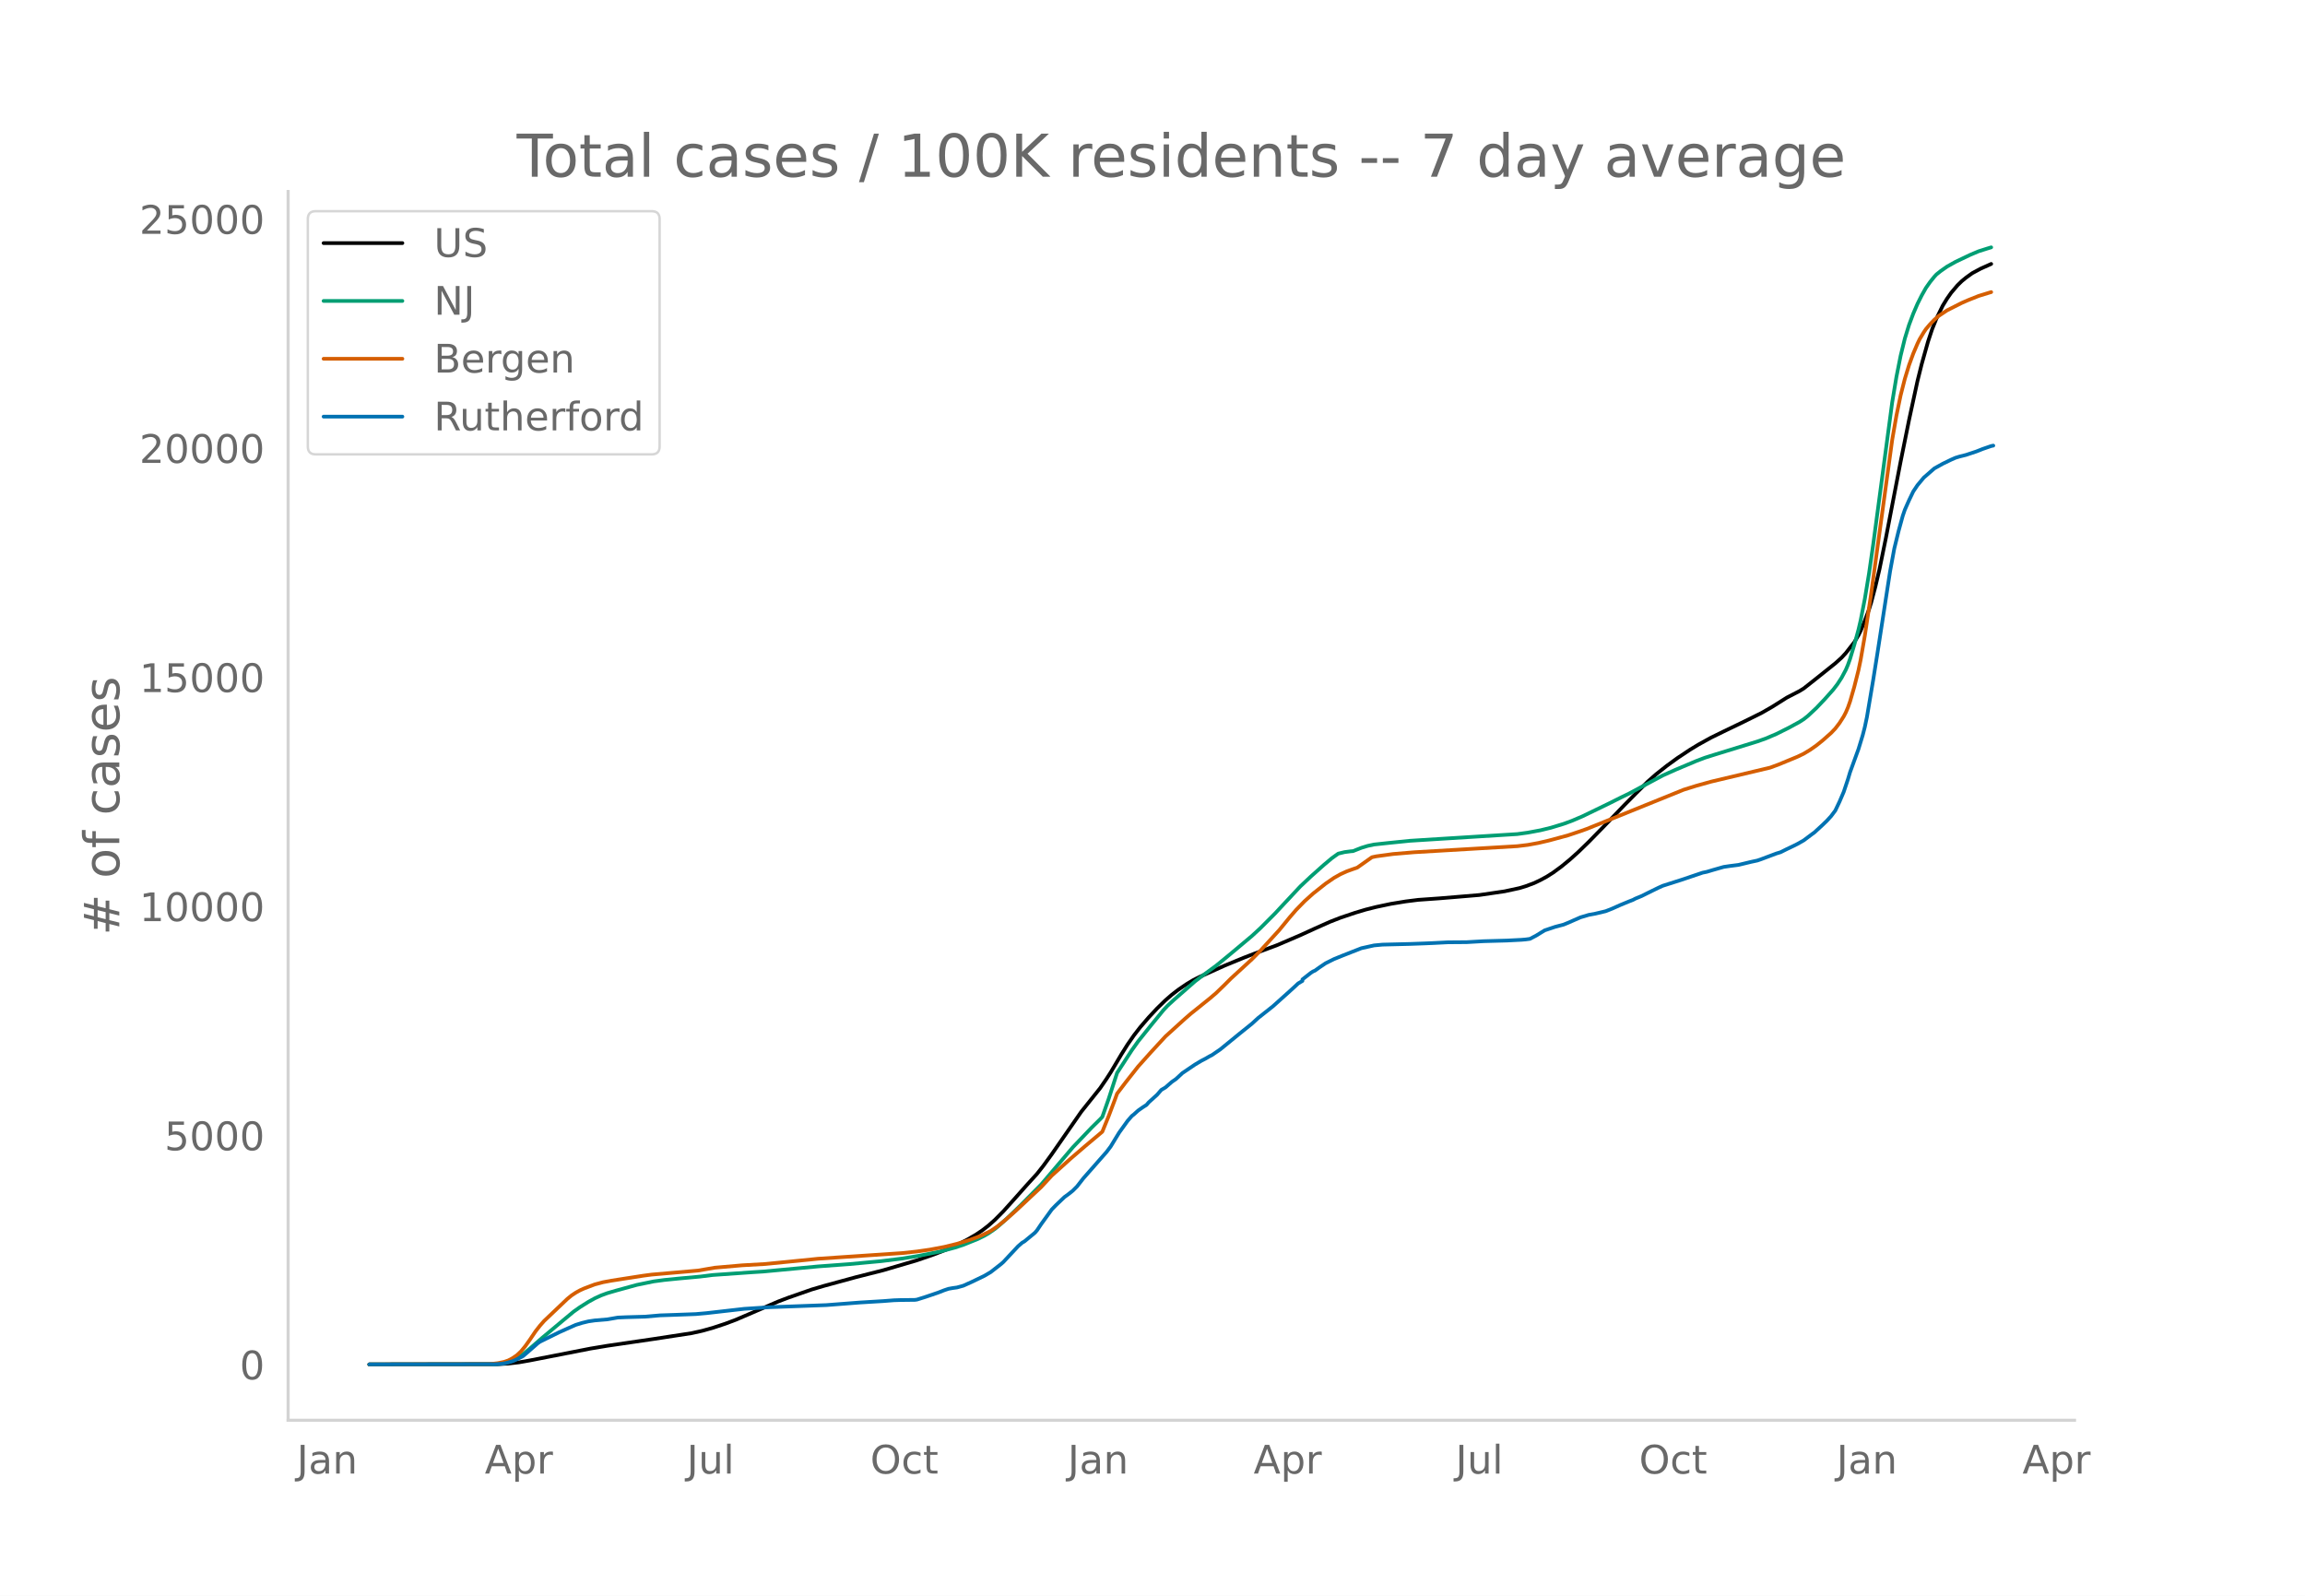
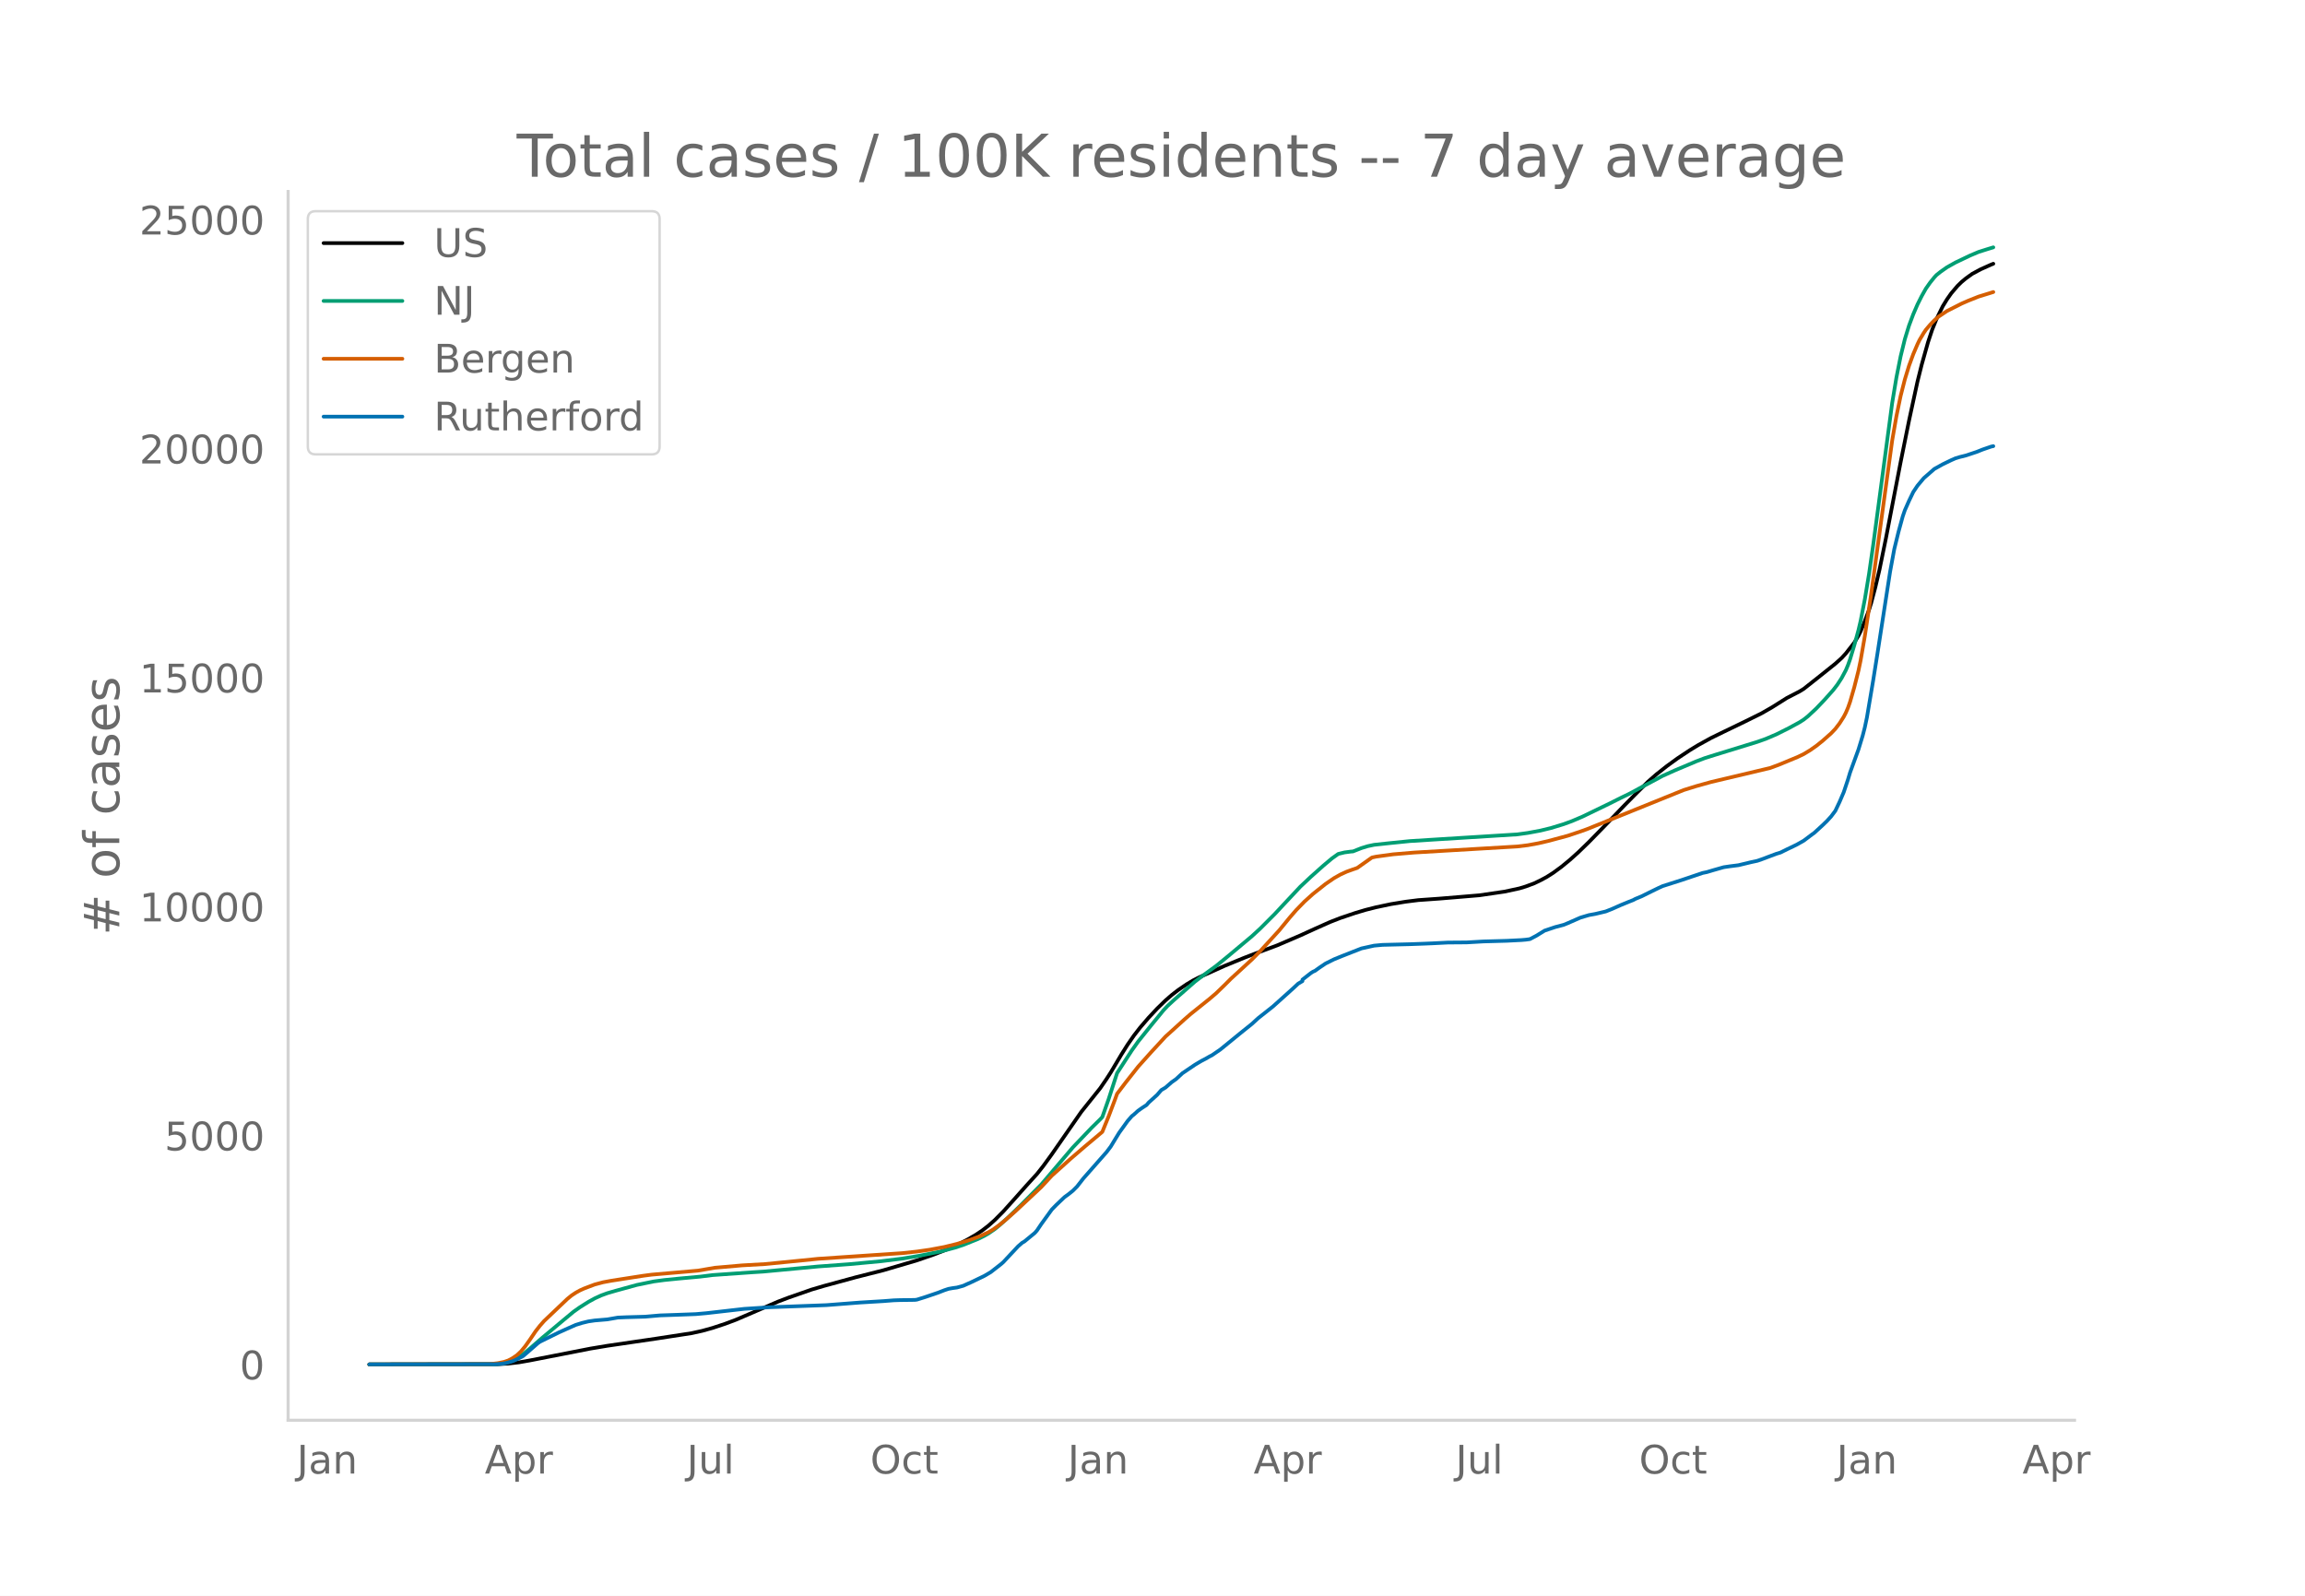
<svg xmlns="http://www.w3.org/2000/svg" xmlns:xlink="http://www.w3.org/1999/xlink" height="864" viewBox="0 0 936 648" width="1248">
  <defs>
    <style>*{stroke-linecap:butt;stroke-linejoin:round}</style>
  </defs>
  <g id="figure_1">
    <path d="M0 648h936V0H0z" style="fill:#fff" id="patch_1" />
    <g id="axes_1">
      <path d="M117 576.72h725.4V77.76H117z" style="fill:none" id="patch_2" />
-       <path clip-path="url(#pa2b2e07fad)" d="m149.973 554.04 52.174-.086 4.277-.248 4.277-.494 4.276-.748 24.805-4.85 6.842-1.137 18.817-2.757 15.396-2.36 4.277-.946 4.276-1.192 5.132-1.699 4.277-1.604 5.132-2.205 11.975-5.175 4.276-1.625 9.409-3.285 5.132-1.51 12.83-3.497 11.119-2.819 13.685-4.033 6.842-2.363 5.988-2.34 3.421-1.552 4.277-2.197 3.42-1.976 2.567-1.725 2.566-1.988 2.566-2.286 3.421-3.46 4.277-4.76 5.132-5.775 4.276-4.697 2.566-3.25 3.422-4.713 11.974-17.239 7.698-9.628 2.566-3.751 1.71-2.655 4.277-7.201 2.566-4.08 2.566-3.698 2.566-3.313 3.421-3.971 3.422-3.665 3.421-3.334 2.566-2.228 2.566-1.985 3.421-2.334 2.566-1.54 2.566-1.313 10.264-4.625 7.698-3.172 4.277-1.66 9.408-3.51 9.409-4.037 5.987-2.735 5.987-2.673 4.277-1.67 5.987-2.022 4.277-1.278 4.276-1.079 5.988-1.267 5.987-.982 5.132-.645 2.566-.18 5.987-.425 7.698-.639 8.553-.717 10.264-1.5 5.987-1.297 2.566-.779 3.422-1.27 2.566-1.224 2.566-1.385 2.566-1.634 3.42-2.505 3.422-2.818 3.422-3.078 4.276-4.145 5.987-6.124 8.554-8.896 4.276-4.321 5.132-5.12 3.421-3 4.277-3.386 4.277-3.11 5.132-3.41 3.421-2.076 5.132-2.838 5.132-2.507 8.553-4.131 6.843-3.394 4.276-2.456 5.988-3.773 2.566-1.32 2.565-1.328 1.711-1.053 5.132-4.054 7.698-6.16 2.566-2.31 1.71-1.866 3.422-4.374 1.71-2.867.856-1.709 1.71-4.15 1.711-4.606.856-2.728 1.71-6.448 1.71-7.272 2.567-12.534 2.566-13.322 3.421-17.695 3.421-16.93 3.422-15.811 1.71-6.853 2.566-9.126 1.71-5.156 1.712-4.222 2.566-5.247 1.71-2.795 1.71-2.44 2.567-3.028 1.71-1.668 1.711-1.409 2.566-1.847 3.421-1.84 4.277-1.914h0" style="fill:none;stroke:#000;stroke-linecap:round;stroke-width:1.5" id="line2d_1" />
-       <path clip-path="url(#pa2b2e07fad)" d="m149.973 554.04 50.464-.08 2.566-.172 2.566-.405 1.71-.53 1.711-.756 1.71-.984 1.711-1.19 2.566-2.142 5.132-4.472 8.554-7.152 4.276-3.55 2.566-1.812 3.421-2.154 2.566-1.417 2.566-1.18 2.566-.942 3.422-.997 8.553-2.354 6.842-1.408 4.277-.578 5.987-.6 8.554-.783 5.131-.639 16.252-1.14 4.276-.267 22.239-2.08 12.83-.949 12.83-1.194 8.553-1.064 6.842-1.12 8.553-1.715 5.988-1.601 3.421-1.124 5.987-2.412 2.566-1.273 1.71-.996 2.567-1.766 1.71-1.401 3.422-3.076 5.132-4.964 8.553-8.643 12.83-15.076 7.698-8.063 3.421-3.364.855-.924 2.566-7.305 3.422-10.529 5.987-9.226 2.566-3.602 5.132-6.396 5.132-6.278 1.71-1.827 2.566-2.369 8.554-7.5 3.42-2.593 5.133-3.75 5.132-4.198 9.408-7.881 3.422-3.148 5.987-6.003 3.421-3.675 6.843-7.309 4.276-4.021 5.132-4.58 3.422-2.875 2.566-1.83 2.566-.621 2.566-.336.855-.063 3.421-1.349 2.566-.787 2.566-.546 5.987-.647 8.554-.87 12.83-.81 30.791-1.914 4.277-.588 5.132-.954 4.276-1.045 5.132-1.564 3.422-1.256 4.276-1.827 11.12-5.384 4.276-2.15 3.421-1.653 6.843-3.678 6.842-3.67 5.132-2.306 8.554-3.607 3.42-1.302 4.278-1.35 17.106-5.275 3.421-1.213 4.277-1.825 5.132-2.567 4.276-2.332 1.711-1.097 1.71-1.358 3.422-3.195 3.421-3.605 3.422-3.843 1.71-2.23 1.711-2.644 1.71-3.211.856-2.035.855-2.38 1.71-5.675 1.712-6.237.855-3.655 1.71-8.774 1.711-10.357 1.71-11.874 7.699-57.624 1.71-10.284 1.711-8.61 1.71-6.965 1.711-5.566 1.711-4.568 1.71-3.965 1.711-3.418 1.71-3.045 1.712-2.436 1.71-2.124.856-.93 1.71-1.365 2.566-1.804 3.421-1.923 5.988-2.858 3.421-1.449 3.421-1.085 1.71-.518h0" style="fill:none;stroke:#009e73;stroke-linecap:round;stroke-width:1.5" id="line2d_2" />
-       <path clip-path="url(#pa2b2e07fad)" d="m149.973 554.04 48.753-.106 3.421-.389 2.566-.528 1.711-.59 1.71-.91 1.711-1.163 1.711-1.588 1.71-2.077 1.711-2.394 2.566-3.778 1.71-2.185 1.712-1.947 9.408-8.94 1.71-1.397 1.711-1.137 1.711-.947 1.71-.77 4.277-1.62 3.422-.913 3.42-.632 12.83-1.998 3.422-.454 18.817-1.634 6.843-1.172 11.119-.97 9.409-.534 18.817-1.864 2.566-.268 34.213-2.297 5.987-.65 5.132-.736 5.987-1.121 5.132-1.257 5.132-1.558 3.421-1.257 1.71-.713 3.422-1.684 2.566-1.734 3.421-2.748 4.277-3.775 10.264-9.615 4.277-4.614 7.698-6.93 5.987-5.148 6.842-5.744 2.566-6.303 2.566-6.778.856-2.374 3.42-4.5 5.133-6.52 5.132-5.741 5.987-6.493 4.277-3.879 3.421-3.105 2.566-2.228 7.698-6.184 2.566-2.184 3.421-3.309 2.566-2.571 8.553-7.85 3.422-3.45 7.698-8.412 4.276-5.22 2.566-2.965 3.421-3.52 3.422-3.076 5.132-4.071 3.421-2.349 2.566-1.45 2.566-1.18 2.566-.928 1.71-.584 5.988-4.235 1.71-.364 6.843-.939 8.553-.72 41.911-2.467 4.277-.514 4.276-.782 4.277-.996 7.698-2.08 5.132-1.719 2.566-.917 39.345-15.918 5.132-1.599 5.987-1.67 23.949-5.686 3.421-1.256 7.698-3.181 2.566-1.23 2.566-1.547 2.566-1.795 2.566-2.064 3.421-3.03 1.711-1.796 1.71-2.233 1.711-2.685.856-1.649.855-1.998.855-2.419 1.71-5.939 1.712-6.777.855-4.09 1.71-9.846 2.567-17.027 8.553-62.545 1.71-9.819 1.711-8.246 1.71-6.709 1.711-5.589 1.711-4.681 1.71-4.021.856-1.772 1.71-2.866.856-1.27 1.71-2.01 1.711-1.788 1.71-1.512 3.422-2.29 5.987-3.03 2.566-1.121 4.277-1.708 4.277-1.319.855-.253h0" style="fill:none;stroke:#d55e00;stroke-linecap:round;stroke-width:1.5" id="line2d_3" />
-       <path clip-path="url(#pa2b2e07fad)" d="m149.973 554.04 51.32-.087 2.565-.174 1.71-.32 2.567-.712 1.71-.74 2.566-1.35 1.711-1.468 4.277-3.747.855-.595 7.698-3.805 4.276-1.917 2.566-1.133 2.566-.798 2.566-.625 2.566-.378 5.132-.435 4.277-.74 3.421-.146 7.698-.218 5.987-.523 5.132-.174 5.988-.218 3.42-.13 4.278-.378 15.395-1.757 7.698-.494 2.566-.16 23.094-.857 13.685-1.06 9.409-.566 4.276-.334 2.566-.088 5.988-.072.855-.116 3.421-1.075 5.132-1.743 2.566-1.002 1.71-.566 1.711-.305 1.711-.233 2.566-.711 3.421-1.54 5.132-2.469 2.566-1.51 4.277-3.34.855-.755 5.987-6.405 1.711-1.481.855-.48 4.277-3.529.855-.987 1.711-2.542 4.277-5.925 1.71-1.757 3.422-3.268 1.71-1.249 1.71-1.365 1.711-1.714 2.566-3.296 9.409-10.69 1.71-2.265 1.711-2.817 1.711-2.803 3.421-4.749 1.71-1.975.856-.668 1.71-1.554 1.712-1.206 1.71-1.103.855-1.002 3.422-3.094 1.71-1.975 1.711-1.016 2.566-2.237 1.71-1.19 2.567-2.383 5.132-3.47 2.566-1.525 1.71-.886 1.71-.988.856-.421 3.421-2.338 7.698-6.289 1.711-1.38 3.421-2.744 2.566-2.353 5.988-4.734 6.842-6.143 1.71-1.554 1.711-1.598 1.711-1.002v-.61l3.421-2.672.856-.552.855-.378 1.71-1.234 2.567-1.728 3.421-1.7 3.421-1.394 7.698-3.02 5.132-1.133 3.421-.32 11.12-.276 5.987-.217 3.421-.146 5.987-.305 7.698-.058 6.843-.392 9.409-.261 5.987-.305 1.71-.145 1.711-.233 2.566-1.35 3.421-2.106 4.277-1.438 3.421-.9 1.71-.697 5.133-2.251 3.421-1.017 2.566-.465 4.277-1.016 2.566-1.017 3.421-1.525 3.421-1.409 1.71-.668.856-.464 2.566-1.06 4.277-2.12 2.566-1.25 1.71-.784 7.698-2.454 8.554-2.89 1.71-.35 2.566-.769 4.277-1.22 2.566-.377 3.421-.436 5.132-1.234 2.566-.552 1.71-.596 5.988-2.25 1.71-.524 2.567-1.278 2.566-1.22 1.71-.856 2.566-1.453 3.421-2.57.856-.61 3.421-3.137 1.71-1.656 1.711-1.873 1.711-2.28 1.71-3.602 1.711-3.994 1.71-5.112.856-2.86 3.422-9.397 1.71-5.606.856-3.311.855-4.052 2.566-15.22 1.71-10.761 5.132-33.214 1.711-9.266 1.71-6.97 1.711-6.245.856-2.513 1.71-3.863 1.711-3.558 1.71-2.556 2.567-3.079 4.276-3.732 3.422-1.903 3.42-1.655 1.711-.755 1.711-.523 2.566-.64 4.277-1.423 2.566-1.016 3.42-1.176.856-.175h0" style="fill:none;stroke:#0072b2;stroke-linecap:round;stroke-width:1.5" id="line2d_4" />
+       <path clip-path="url(#p74679e99ed)" d="m149.973 554.04 52.174-.086 4.277-.248 4.277-.494 4.276-.747 24.805-4.847 6.842-1.137 19.673-2.882 14.54-2.232 4.277-.945 4.276-1.19 5.132-1.7 4.277-1.602 5.132-2.204 11.975-5.172 4.276-1.625 9.409-3.282 5.132-1.51 12.83-3.494 11.119-2.817 13.685-4.03 6.842-2.363 5.988-2.34 3.421-1.55 4.277-2.195 3.42-1.975 2.567-1.724 2.566-1.987 2.566-2.285 3.421-3.458 4.277-4.758 5.132-5.77 4.276-4.695 2.566-3.249 3.422-4.709 11.974-17.229 7.698-9.622 2.566-3.75 1.71-2.653 4.277-7.197 2.566-4.078 2.566-3.695 2.566-3.31 3.421-3.97 3.422-3.662 3.421-3.332 2.566-2.227 2.566-1.984 3.421-2.333 2.566-1.538 2.566-1.313 10.264-4.622 7.698-3.17 4.277-1.659 9.408-3.508 9.409-4.035 5.987-2.733 5.987-2.672 4.277-1.668 5.987-2.022 4.277-1.277 4.276-1.078 5.988-1.266 5.987-.982 5.132-.645 2.566-.18 5.987-.425 7.698-.638 8.553-.716 10.264-1.5 5.987-1.295 2.566-.78 3.422-1.268 2.566-1.224 2.566-1.384 2.566-1.634 3.42-2.503 3.422-2.816 3.422-3.076 4.276-4.142 5.987-6.121 8.554-8.89 4.276-4.32 5.132-5.117 3.421-2.998 4.277-3.384 4.277-3.108 5.132-3.408 3.421-2.075 5.132-2.836 5.132-2.505 8.553-4.13 6.843-3.39 4.276-2.456 5.988-3.77 2.566-1.32 2.565-1.327 1.711-1.052 5.132-4.052 7.698-6.157 2.566-2.309 1.71-1.864 3.422-4.372 1.71-2.864.856-1.709 1.71-4.147 1.711-4.604.856-2.726 1.71-6.445 1.71-7.267 2.567-12.527 2.566-13.314 3.421-17.685 3.421-16.92 3.422-15.802 1.71-6.848 2.566-9.121 1.71-5.153 1.712-4.22 2.566-5.244 1.71-2.793 1.71-2.438 2.567-3.027 1.71-1.666 1.711-1.409 2.566-1.846 3.421-1.839 4.277-1.917.855-.33h0" style="fill:none;stroke:#000;stroke-linecap:round;stroke-width:1.5" id="line2d_1" />
+       <path clip-path="url(#p74679e99ed)" d="m149.973 554.04 50.464-.08 2.566-.172 2.566-.404 1.71-.53 1.711-.756 1.71-.983 1.711-1.19 2.566-2.14 5.132-4.47 8.554-7.148 4.276-3.548 2.566-1.81 3.421-2.153 2.566-1.416 2.566-1.18 2.566-.941 3.422-.997 8.553-2.352 6.842-1.407 4.277-.578 5.987-.6 8.554-.782 5.131-.638 16.252-1.14 4.276-.267 22.239-2.079 12.83-.948 12.83-1.194 8.553-1.063 6.842-1.12 8.553-1.714 5.988-1.6 3.421-1.123 5.987-2.41 2.566-1.272 1.71-.995 2.567-1.765 1.71-1.401 3.422-3.074 5.132-4.962 8.553-8.637 12.83-15.068 7.698-8.058 3.421-3.361.855-.924 2.566-7.3 3.422-10.523 5.987-9.22 2.566-3.601 5.132-6.392 5.132-6.275 1.71-1.826 2.566-2.367 8.554-7.497 3.42-2.59 5.133-3.75 5.132-4.194 9.408-7.876 3.422-3.147 5.987-6 3.421-3.672 6.843-7.304 4.276-4.02 5.132-4.576 3.422-2.874 2.566-1.829 2.566-.62 2.566-.336.855-.063 3.421-1.348 2.566-.787 2.566-.546 5.987-.647 8.554-.869 12.83-.809 30.791-1.913 4.277-.588 5.132-.954 4.276-1.044 5.132-1.563 3.422-1.255 4.276-1.826 11.12-5.38 4.276-2.15 3.421-1.652 6.843-3.675 6.842-3.669 5.132-2.304 8.554-3.604 3.42-1.302 4.278-1.35 17.106-5.271 3.421-1.212 4.277-1.824 5.132-2.566 4.276-2.33 1.711-1.097 1.71-1.357 3.422-3.193 3.421-3.603 3.422-3.841 1.71-2.228 1.711-2.643 1.71-3.21.856-2.033.855-2.38 1.71-5.67 1.712-6.233.855-3.653 1.71-8.769 1.711-10.35 1.71-11.868 7.699-57.59 1.71-10.279 1.711-8.604 1.71-6.961 1.711-5.563 1.711-4.565 1.71-3.963 1.711-3.416 1.71-3.043 1.712-2.435 1.71-2.123.856-.93 1.71-1.363 2.566-1.803 3.421-1.922 5.988-2.856 3.421-1.449 3.421-1.084 2.566-.783h0" style="fill:none;stroke:#009e73;stroke-linecap:round;stroke-width:1.5" id="line2d_2" />
+       <path clip-path="url(#p74679e99ed)" d="m149.973 554.04 48.753-.106 3.421-.389 2.566-.527 1.711-.59 1.71-.91 1.711-1.162 1.711-1.587 1.71-2.075 1.711-2.394 2.566-3.775 1.71-2.184 1.712-1.946 9.408-8.934 1.71-1.397 1.711-1.136 1.711-.947 1.71-.77 4.277-1.618 3.422-.912 3.42-.632 12.83-1.997 3.422-.453 18.817-1.634 6.843-1.17 11.119-.97 9.409-.534 18.817-1.863 2.566-.268 34.213-2.296 5.987-.65 5.132-.735 5.987-1.12 5.132-1.257 5.132-1.556 4.277-1.584 3.42-1.61 1.712-1.005 2.566-1.842 2.565-2.09 4.277-3.774 10.264-9.61 4.277-4.61 7.698-6.926 5.987-5.146 6.842-5.74 2.566-6.3 2.566-6.773.856-2.373 3.42-4.498 5.133-6.515 5.132-5.738 5.987-6.49 4.277-3.876 3.421-3.103 2.566-2.227 7.698-6.18 2.566-2.183 3.421-3.307 2.566-2.57 8.553-7.845 3.422-3.447 7.698-8.408 4.276-5.217 2.566-2.963 3.421-3.519 3.422-3.073 5.132-4.07 3.421-2.346 2.566-1.45 2.566-1.178 2.566-.928 1.71-.584 5.988-4.233 1.71-.363 6.843-.938 8.553-.72 41.911-2.466 4.277-.513 4.276-.782 4.277-.996 7.698-2.078 5.132-1.718 2.566-.917 39.345-15.909 5.132-1.597 5.987-1.669 23.949-5.683 3.421-1.256 7.698-3.179 2.566-1.228 2.566-1.547 2.566-1.794 2.566-2.063 3.421-3.029 1.711-1.794 1.71-2.232 1.711-2.683.856-1.648.855-1.997.855-2.418 1.71-5.935 1.712-6.773.855-4.088 1.71-9.84 2.567-17.017 8.553-62.508 1.71-9.813 1.711-8.242 1.71-6.705 1.711-5.586 1.711-4.678 1.71-4.019.856-1.77 1.71-2.865.856-1.27 1.71-2.007 1.711-1.788 1.71-1.511 3.422-2.288 5.987-3.03 2.566-1.12 4.277-1.706 4.277-1.318 1.71-.536h0" style="fill:none;stroke:#d55e00;stroke-linecap:round;stroke-width:1.5" id="line2d_3" />
+       <path clip-path="url(#p74679e99ed)" d="m149.973 554.04 51.32-.087 2.565-.174 1.71-.32 2.567-.71 1.71-.741 2.566-1.35 1.711-1.466 4.277-3.744.855-.596 7.698-3.802 4.276-1.916 2.566-1.132 2.566-.799 2.566-.624 2.566-.377 5.132-.436 4.277-.74 3.421-.145 7.698-.218 5.987-.522 5.132-.174 5.988-.218 3.42-.13 4.278-.378 15.395-1.756 7.698-.494 2.566-.16 23.094-.856 13.685-1.06 9.409-.565 4.276-.334 2.566-.087 5.988-.073.855-.116 3.421-1.074 5.132-1.742 2.566-1.001 1.71-.566 1.711-.305 1.711-.232 2.566-.712 3.421-1.538 5.132-2.468 2.566-1.509 4.277-3.338.855-.755 5.987-6.4 1.711-1.481.855-.48 4.277-3.526.855-.987 1.711-2.54 4.277-5.922 1.71-1.756 3.422-3.266 1.71-1.248 1.71-1.365 1.711-1.712 2.566-3.295 9.409-10.683 1.71-2.264 1.711-2.816 1.711-2.801 3.421-4.746 1.71-1.974.856-.668 1.71-1.553 1.712-1.205 1.71-1.103.855-1.001 3.422-3.092 1.71-1.974 1.711-1.016 2.566-2.235 1.71-1.19 2.567-2.38 5.132-3.47 2.566-1.523 1.71-.886 1.71-.987.856-.42 3.421-2.337 7.698-6.285 1.711-1.379 3.421-2.743 2.566-2.351 5.988-4.732 6.842-6.14 1.71-1.553 1.711-1.596 1.711-1.002v-.61l3.421-2.67.856-.552.855-.377 1.71-1.234 2.567-1.727 3.421-1.698 3.421-1.393 7.698-3.02 5.132-1.132 3.421-.319 11.12-.276 5.987-.217 3.421-.145 5.987-.305 7.698-.058 6.843-.392 9.409-.262 5.987-.304 1.71-.145 1.711-.233 2.566-1.35 3.421-2.104 4.277-1.437 3.421-.9 1.71-.697 5.133-2.25 3.421-1.015 2.566-.465 4.277-1.016 2.566-1.016 3.421-1.524 3.421-1.408 1.71-.667.856-.465 2.566-1.06 4.277-2.118 2.566-1.249 1.71-.783 7.698-2.453 8.554-2.889 1.71-.348 2.566-.77 4.277-1.219 2.566-.377 3.421-.435 5.132-1.234 2.566-.552 1.71-.595 5.988-2.25 1.71-.522 2.567-1.277 2.566-1.22 1.71-.856 2.566-1.451 3.421-2.57.856-.609 3.421-3.135 1.71-1.655 1.711-1.872 1.711-2.279 1.71-3.6 1.711-3.99 1.71-5.11.856-2.859 3.422-9.39 1.71-5.603.856-3.31.855-4.05 2.566-15.21 1.71-10.755 5.132-33.195 1.711-9.26 1.71-6.967 1.711-6.24.856-2.512 1.71-3.86 1.711-3.557 1.71-2.554 2.567-3.077 4.276-3.73 3.422-1.902 3.42-1.654 1.711-.755 1.711-.523 2.566-.638 4.277-1.423 2.566-1.016 3.42-1.175.856-.175h0" style="fill:none;stroke:#0072b2;stroke-linecap:round;stroke-width:1.5" id="line2d_4" />
      <path d="M117 576.72V77.76" style="fill:none;stroke:#d3d3d3;stroke-linecap:square;stroke-linejoin:miter;stroke-width:1.25" id="patch_3" />
      <path d="M117 576.72h725.4" style="fill:none;stroke:#d3d3d3;stroke-linecap:square;stroke-linejoin:miter;stroke-width:1.25" id="patch_4" />
      <g id="matplotlib.axis_1">
        <g id="xtick_1">
          <g style="fill:#696969" transform="matrix(.16 0 0 -.16 120.534 598.378)" id="text_1">
            <defs>
              <path d="M9.813 72.906h9.859V5.078q0-13.187-5-19.14-5-5.954-16.094-5.954h-3.75v8.297h3.078q6.531 0 9.219 3.672Q9.813-4.39 9.813 5.078z" id="DejaVuSans-74" />
              <path d="M34.281 27.484q-10.89 0-15.093-2.484-4.204-2.484-4.204-8.5 0-4.781 3.157-7.594 3.156-2.797 8.562-2.797 7.485 0 12 5.297 4.516 5.297 4.516 14.078v2zm17.922 3.72V0H43.22v8.297Q40.14 3.328 35.547.953q-4.594-2.375-11.234-2.375-8.391 0-13.36 4.719Q6 8.016 6 15.922q0 9.219 6.172 13.906 6.187 4.688 18.437 4.688h12.61v.89q0 6.203-4.078 9.594-4.078 3.39-11.453 3.39-4.688 0-9.141-1.124-4.438-1.125-8.531-3.375v8.312q4.921 1.906 9.562 2.844 4.64.953 9.031.953 11.875 0 17.735-6.156 5.86-6.14 5.86-18.64z" id="DejaVuSans-97" />
              <path d="M54.89 33.016V0h-8.984v32.719q0 7.765-3.031 11.61-3.031 3.858-9.078 3.858-7.281 0-11.484-4.64-4.204-4.625-4.204-12.64V0H9.08v54.688h9.03v-8.5q3.235 4.937 7.594 7.374Q30.078 56 35.797 56q9.422 0 14.25-5.828 4.844-5.828 4.844-17.156z" id="DejaVuSans-110" />
            </defs>
            <use xlink:href="#DejaVuSans-74" />
            <use x="29.492" xlink:href="#DejaVuSans-97" />
            <use x="90.771" xlink:href="#DejaVuSans-110" />
          </g>
        </g>
        <g id="xtick_2">
          <g style="fill:#696969" transform="matrix(.16 0 0 -.16 196.86 598.378)" id="text_2">
            <defs>
              <path d="M34.188 63.188 20.797 26.906h26.812zm-5.579 9.718h11.188L67.578 0h-10.25l-6.64 18.703h-32.86L11.188 0H.78z" id="DejaVuSans-65" />
              <path d="M18.11 8.203v-29H9.077v75.484h9.031v-8.296q2.844 4.875 7.157 7.234Q29.594 56 35.594 56q9.968 0 16.187-7.906 6.235-7.907 6.235-20.797T51.78 6.484q-6.218-7.906-16.187-7.906-6 0-10.328 2.375-4.313 2.375-7.157 7.25zm30.578 19.094q0 9.906-4.079 15.547-4.078 5.64-11.203 5.64-7.14 0-11.218-5.64-4.079-5.64-4.079-15.547 0-9.906 4.078-15.547 4.079-5.64 11.22-5.64 7.124 0 11.202 5.64t4.078 15.547z" id="DejaVuSans-112" />
              <path d="M41.11 46.297q-1.516.875-3.297 1.281Q36.03 48 33.89 48q-7.625 0-11.703-4.953-4.079-4.953-4.079-14.234V0H9.08v54.688h9.03v-8.5q2.844 4.984 7.375 7.39Q30.031 56 36.531 56q.922 0 2.047-.125 1.125-.11 2.484-.36z" id="DejaVuSans-114" />
            </defs>
            <use xlink:href="#DejaVuSans-65" />
            <use x="68.408" xlink:href="#DejaVuSans-112" />
            <use x="131.885" xlink:href="#DejaVuSans-114" />
          </g>
        </g>
        <g id="xtick_3">
          <g style="fill:#696969" transform="matrix(.16 0 0 -.16 278.883 598.378)" id="text_3">
            <defs>
              <path d="M8.5 21.578v33.11h8.984V21.922q0-7.766 3.016-11.656 3.031-3.875 9.094-3.875 7.265 0 11.484 4.64 4.234 4.64 4.234 12.656v31h8.985V0h-8.984v8.406Q42.047 3.422 37.718 1q-4.313-2.422-10.032-2.422-9.421 0-14.312 5.86Q8.5 10.296 8.5 21.578zM31.11 56z" id="DejaVuSans-117" />
              <path d="M9.422 75.984h8.984V0H9.422z" id="DejaVuSans-108" />
            </defs>
            <use xlink:href="#DejaVuSans-74" />
            <use x="29.492" xlink:href="#DejaVuSans-117" />
            <use x="92.871" xlink:href="#DejaVuSans-108" />
          </g>
        </g>
        <g id="xtick_4">
          <g style="fill:#696969" transform="matrix(.16 0 0 -.16 353.392 598.378)" id="text_4">
            <defs>
              <path d="M39.406 66.219q-10.75 0-17.078-8.016-6.312-8-6.312-21.828 0-13.766 6.312-21.781 6.328-8 17.078-8 10.735 0 17.016 8 6.281 8.015 6.281 21.781 0 13.828-6.281 21.828-6.281 8.016-17.016 8.016zm0 8q15.328 0 24.5-10.281 9.188-10.282 9.188-27.563 0-17.234-9.188-27.516-9.172-10.28-24.5-10.28-15.375 0-24.593 10.25-9.204 10.265-9.204 27.546t9.204 27.563q9.218 10.28 24.593 10.28z" id="DejaVuSans-79" />
              <path d="M48.781 52.594v-8.407q-3.812 2.11-7.64 3.157-3.828 1.047-7.735 1.047-8.75 0-13.593-5.547-4.829-5.532-4.829-15.547 0-10.016 4.829-15.563 4.843-5.53 13.593-5.53 3.907 0 7.735 1.046 3.828 1.047 7.64 3.156V2.094Q45.016.344 40.984-.531q-4.015-.89-8.562-.89-12.36 0-19.64 7.765-7.266 7.765-7.266 20.953 0 13.375 7.343 21.031Q20.22 56 33.016 56q4.14 0 8.093-.86 3.953-.843 7.672-2.546z" id="DejaVuSans-99" />
              <path d="M18.313 70.219V54.688h18.5v-6.985h-18.5V18.016q0-6.688 1.828-8.594 1.828-1.906 7.453-1.906h9.218V0h-9.218q-10.407 0-14.36 3.875-3.953 3.89-3.953 14.14v29.688H2.687v6.984h6.594V70.22z" id="DejaVuSans-116" />
            </defs>
            <use xlink:href="#DejaVuSans-79" />
            <use x="78.711" xlink:href="#DejaVuSans-99" />
            <use x="133.691" xlink:href="#DejaVuSans-116" />
          </g>
        </g>
        <g id="xtick_5">
          <g style="fill:#696969" transform="matrix(.16 0 0 -.16 433.582 598.378)" id="text_5">
            <use xlink:href="#DejaVuSans-74" />
            <use x="29.492" xlink:href="#DejaVuSans-97" />
            <use x="90.771" xlink:href="#DejaVuSans-110" />
          </g>
        </g>
        <g id="xtick_6">
          <g style="fill:#696969" transform="matrix(.16 0 0 -.16 509.054 598.378)" id="text_6">
            <use xlink:href="#DejaVuSans-65" />
            <use x="68.408" xlink:href="#DejaVuSans-112" />
            <use x="131.885" xlink:href="#DejaVuSans-114" />
          </g>
        </g>
        <g id="xtick_7">
          <g style="fill:#696969" transform="matrix(.16 0 0 -.16 591.076 598.378)" id="text_7">
            <use xlink:href="#DejaVuSans-74" />
            <use x="29.492" xlink:href="#DejaVuSans-117" />
            <use x="92.871" xlink:href="#DejaVuSans-108" />
          </g>
        </g>
        <g id="xtick_8">
          <g style="fill:#696969" transform="matrix(.16 0 0 -.16 665.586 598.378)" id="text_8">
            <use xlink:href="#DejaVuSans-79" />
            <use x="78.711" xlink:href="#DejaVuSans-99" />
            <use x="133.691" xlink:href="#DejaVuSans-116" />
          </g>
        </g>
        <g id="xtick_9">
          <g style="fill:#696969" transform="matrix(.16 0 0 -.16 745.775 598.378)" id="text_9">
            <use xlink:href="#DejaVuSans-74" />
            <use x="29.492" xlink:href="#DejaVuSans-97" />
            <use x="90.771" xlink:href="#DejaVuSans-110" />
          </g>
        </g>
        <g id="xtick_10">
          <g style="fill:#696969" transform="matrix(.16 0 0 -.16 821.247 598.378)" id="text_10">
            <use xlink:href="#DejaVuSans-65" />
            <use x="68.408" xlink:href="#DejaVuSans-112" />
            <use x="131.885" xlink:href="#DejaVuSans-114" />
          </g>
        </g>
      </g>
      <g id="matplotlib.axis_2">
        <g id="ytick_1">
          <g style="fill:#696969" transform="matrix(.16 0 0 -.16 97.32 560.119)" id="text_11">
            <defs>
              <path d="M31.781 66.406q-7.61 0-11.453-7.5Q16.5 51.422 16.5 36.375q0-14.984 3.828-22.484 3.844-7.5 11.453-7.5 7.672 0 11.5 7.5 3.844 7.5 3.844 22.484 0 15.047-3.844 22.531-3.828 7.5-11.5 7.5zm0 7.813q12.266 0 18.735-9.703 6.468-9.688 6.468-28.141 0-18.406-6.468-28.11-6.47-9.687-18.735-9.687-12.25 0-18.718 9.688-6.47 9.703-6.47 28.109 0 18.453 6.47 28.14Q19.53 74.22 31.78 74.22z" id="DejaVuSans-48" />
            </defs>
            <use xlink:href="#DejaVuSans-48" />
          </g>
        </g>
        <g id="ytick_2">
-           <g style="fill:#696969" transform="matrix(.16 0 0 -.16 66.78 467.085)" id="text_12">
+           <g style="fill:#696969" transform="matrix(.16 0 0 -.16 66.78 467.14)" id="text_12">
            <defs>
              <path d="M10.797 72.906h38.719v-8.312H19.828v-17.86q2.14.735 4.281 1.094 2.157.36 4.313.36 12.203 0 19.328-6.688 7.14-6.688 7.14-18.11 0-11.765-7.328-18.296-7.328-6.516-20.656-6.516-4.593 0-9.36.781-4.75.782-9.827 2.344v9.922q4.39-2.39 9.078-3.563 4.687-1.171 9.906-1.171 8.453 0 13.375 4.437 4.938 4.438 4.938 12.063 0 7.609-4.938 12.047-4.922 4.453-13.375 4.453-3.953 0-7.89-.875-3.922-.875-8.016-2.735z" id="DejaVuSans-53" />
            </defs>
            <use xlink:href="#DejaVuSans-53" />
            <use x="63.623" xlink:href="#DejaVuSans-48" />
            <use x="127.246" xlink:href="#DejaVuSans-48" />
            <use x="190.869" xlink:href="#DejaVuSans-48" />
          </g>
        </g>
        <g id="ytick_3">
-           <g style="fill:#696969" transform="matrix(.16 0 0 -.16 56.6 374.05)" id="text_13">
+           <g style="fill:#696969" transform="matrix(.16 0 0 -.16 56.6 374.16)" id="text_13">
            <defs>
              <path d="M12.406 8.297h16.11v55.625l-17.532-3.516v8.985l17.438 3.515h9.86V8.296H54.39V0H12.406z" id="DejaVuSans-49" />
            </defs>
            <use xlink:href="#DejaVuSans-49" />
            <use x="63.623" xlink:href="#DejaVuSans-48" />
            <use x="127.246" xlink:href="#DejaVuSans-48" />
            <use x="190.869" xlink:href="#DejaVuSans-48" />
            <use x="254.492" xlink:href="#DejaVuSans-48" />
          </g>
        </g>
        <g id="ytick_4">
-           <g style="fill:#696969" transform="matrix(.16 0 0 -.16 56.6 281.017)" id="text_14">
+           <g style="fill:#696969" transform="matrix(.16 0 0 -.16 56.6 281.18)" id="text_14">
            <use xlink:href="#DejaVuSans-49" />
            <use x="63.623" xlink:href="#DejaVuSans-53" />
            <use x="127.246" xlink:href="#DejaVuSans-48" />
            <use x="190.869" xlink:href="#DejaVuSans-48" />
            <use x="254.492" xlink:href="#DejaVuSans-48" />
          </g>
        </g>
        <g id="ytick_5">
-           <g style="fill:#696969" transform="matrix(.16 0 0 -.16 56.6 187.983)" id="text_15">
+           <g style="fill:#696969" transform="matrix(.16 0 0 -.16 56.6 188.2)" id="text_15">
            <defs>
              <path d="M19.188 8.297h34.421V0H7.33v8.297q5.609 5.812 15.296 15.594 9.703 9.797 12.188 12.64 4.734 5.313 6.609 9 1.89 3.688 1.89 7.25 0 5.813-4.078 9.469-4.078 3.672-10.625 3.672-4.64 0-9.797-1.61-5.14-1.609-11-4.89v9.969Q13.767 71.78 18.938 73q5.188 1.219 9.485 1.219 11.328 0 18.062-5.672 6.735-5.656 6.735-15.125 0-4.5-1.688-8.531-1.672-4.016-6.125-9.485-1.218-1.422-7.765-8.187-6.532-6.766-18.453-18.922z" id="DejaVuSans-50" />
            </defs>
            <use xlink:href="#DejaVuSans-50" />
            <use x="63.623" xlink:href="#DejaVuSans-48" />
            <use x="127.246" xlink:href="#DejaVuSans-48" />
            <use x="190.869" xlink:href="#DejaVuSans-48" />
            <use x="254.492" xlink:href="#DejaVuSans-48" />
          </g>
        </g>
        <g id="ytick_6">
-           <g style="fill:#696969" transform="matrix(.16 0 0 -.16 56.6 94.949)" id="text_16">
+           <g style="fill:#696969" transform="matrix(.16 0 0 -.16 56.6 95.22)" id="text_16">
            <use xlink:href="#DejaVuSans-50" />
            <use x="63.623" xlink:href="#DejaVuSans-53" />
            <use x="127.246" xlink:href="#DejaVuSans-48" />
            <use x="190.869" xlink:href="#DejaVuSans-48" />
            <use x="254.492" xlink:href="#DejaVuSans-48" />
          </g>
        </g>
        <g style="fill:#696969" transform="matrix(0 -.2 -.2 0 48.44 379.813)" id="text_17">
          <defs>
            <path d="M51.125 44H36.922l-4.11-16.313h14.313zm-7.328 27.781-5.078-20.265h14.265L58.11 71.78h7.813L60.89 51.516h15.234V44h-17.14l-4-16.313h15.53V20.22H53.079L48 0h-7.813l5.032 20.219H30.906L25.875 0h-7.86l5.079 20.219H7.719v7.468h17.187L29 44H13.281v7.516h17.625l4.985 20.265z" id="DejaVuSans-35" />
            <path d="M30.61 48.39q-7.22 0-11.422-5.64-4.204-5.64-4.204-15.453 0-9.813 4.172-15.453 4.188-5.64 11.453-5.64 7.188 0 11.375 5.655 4.203 5.672 4.203 15.438 0 9.719-4.203 15.406-4.187 5.688-11.375 5.688zm0 7.61q11.718 0 18.406-7.625 6.703-7.61 6.703-21.078 0-13.422-6.703-21.078-6.688-7.64-18.407-7.64-11.765 0-18.437 7.64-6.656 7.656-6.656 21.078 0 13.469 6.656 21.078Q18.844 56 30.609 56z" id="DejaVuSans-111" />
            <path d="M37.11 75.984V68.5h-8.594q-4.828 0-6.72-1.953-1.874-1.953-1.874-7.031v-4.828h14.797v-6.985H19.922V0H10.89v47.703H2.297v6.984h8.594V58.5q0 9.125 4.25 13.297 4.25 4.187 13.468 4.187z" id="DejaVuSans-102" />
            <path d="M44.281 53.078v-8.5q-3.797 1.953-7.906 2.922-4.094.984-8.5.984-6.688 0-10.031-2.047-3.344-2.046-3.344-6.156 0-3.125 2.39-4.906 2.391-1.781 9.626-3.39l3.078-.688q9.562-2.047 13.593-5.781 4.032-3.735 4.032-10.422 0-7.625-6.032-12.078-6.03-4.438-16.578-4.438-4.39 0-9.156.86Q10.688.296 5.422 2v9.281q4.984-2.594 9.812-3.89 4.829-1.282 9.579-1.282 6.343 0 9.75 2.172 3.421 2.172 3.421 6.125 0 3.656-2.468 5.61-2.453 1.953-10.813 3.765l-3.125.735q-8.344 1.75-12.062 5.39-3.704 3.64-3.704 9.985 0 7.718 5.47 11.906Q16.75 56 26.811 56q4.97 0 9.36-.734 4.406-.72 8.11-2.188z" id="DejaVuSans-115" />
            <path d="M56.203 29.594v-4.39H14.891q.593-9.282 5.593-14.142 5-4.859 13.938-4.859 5.172 0 10.031 1.266 4.86 1.265 9.656 3.812v-8.5Q49.266.734 44.187-.344 39.11-1.422 33.892-1.422q-13.094 0-20.735 7.61-7.64 7.625-7.64 20.625 0 13.421 7.25 21.296Q20.016 56 32.328 56q11.031 0 17.453-7.11 6.422-7.093 6.422-19.296zm-8.984 2.64q-.094 7.36-4.125 11.75-4.032 4.407-10.672 4.407-7.516 0-12.031-4.25-4.516-4.25-5.203-11.97z" id="DejaVuSans-101" />
          </defs>
          <use xlink:href="#DejaVuSans-35" />
          <use x="83.789" xlink:href="#DejaVuSans-32" />
          <use x="115.576" xlink:href="#DejaVuSans-111" />
          <use x="176.758" xlink:href="#DejaVuSans-102" />
          <use x="211.963" xlink:href="#DejaVuSans-32" />
          <use x="243.75" xlink:href="#DejaVuSans-99" />
          <use x="298.73" xlink:href="#DejaVuSans-97" />
          <use x="360.01" xlink:href="#DejaVuSans-115" />
          <use x="412.109" xlink:href="#DejaVuSans-101" />
          <use x="473.633" xlink:href="#DejaVuSans-115" />
        </g>
      </g>
      <g style="fill:#696969" transform="matrix(.24 0 0 -.24 209.82 71.76)" id="text_18">
        <defs>
          <path d="M-.297 72.906h61.672v-8.312H35.5V0h-9.906v64.594H-.296z" id="DejaVuSans-84" />
          <path d="M25.39 72.906h8.297L8.297-9.28H0z" id="DejaVuSans-47" />
          <path d="M9.813 72.906h9.859V42.094L52.39 72.906h12.703L28.906 38.922 67.672 0H54.688L19.672 35.11V0h-9.86z" id="DejaVuSans-75" />
          <path d="M9.422 54.688h8.984V0H9.422zm0 21.296h8.984v-11.39H9.422z" id="DejaVuSans-105" />
          <path d="M45.406 46.39v29.594h8.985V0h-8.985v8.203Q42.578 3.328 38.25.953q-4.313-2.375-10.375-2.375-9.906 0-16.14 7.906-6.22 7.922-6.22 20.813 0 12.89 6.22 20.797Q17.968 56 27.874 56q6.063 0 10.375-2.375 4.328-2.36 7.156-7.234zm-30.61-19.093q0-9.906 4.079-15.547 4.078-5.64 11.203-5.64 7.125 0 11.219 5.64 4.11 5.64 4.11 15.547 0 9.906-4.11 15.547-4.094 5.64-11.219 5.64-7.125 0-11.203-5.64-4.078-5.64-4.078-15.547z" id="DejaVuSans-100" />
          <path d="M4.89 31.39h26.313v-8H4.891z" id="DejaVuSans-45" />
          <path d="M8.203 72.906h46.875v-4.203L28.61 0H18.312L43.22 64.594H8.203z" id="DejaVuSans-55" />
          <path d="M32.172-5.078q-3.797-9.766-7.422-12.735-3.61-2.984-9.656-2.984H7.906v7.516h5.282q3.703 0 5.75 1.765Q21-9.766 23.483-3.219l1.61 4.094-22.11 53.813H12.5l17.094-42.766 17.093 42.766h9.516z" id="DejaVuSans-121" />
          <path d="M2.984 54.688H12.5L29.594 8.797l17.093 45.89h9.516L35.687 0H23.485z" id="DejaVuSans-118" />
          <path d="M45.406 27.984q0 9.766-4.031 15.125-4.016 5.375-11.297 5.375-7.219 0-11.25-5.375-4.031-5.359-4.031-15.125 0-9.718 4.031-15.093t11.25-5.375q7.281 0 11.297 5.375 4.031 5.375 4.031 15.093zm8.985-21.203q0-13.953-6.203-20.765Q42-20.797 29.203-20.797q-4.734 0-8.937.703-4.203.703-8.157 2.172v8.735q3.954-2.141 7.813-3.157 3.86-1.031 7.86-1.031 8.843 0 13.234 4.61 4.39 4.609 4.39 13.937v4.453q-2.781-4.844-7.125-7.234Q33.938 0 27.875 0 17.828 0 11.672 7.656q-6.156 7.672-6.156 20.328 0 12.688 6.156 20.344Q17.828 56 27.875 56q6.063 0 10.406-2.39 4.344-2.391 7.125-7.22v8.297h8.985z" id="DejaVuSans-103" />
        </defs>
        <use xlink:href="#DejaVuSans-84" />
        <use x="44.084" xlink:href="#DejaVuSans-111" />
        <use x="105.266" xlink:href="#DejaVuSans-116" />
        <use x="144.475" xlink:href="#DejaVuSans-97" />
        <use x="205.754" xlink:href="#DejaVuSans-108" />
        <use x="233.537" xlink:href="#DejaVuSans-32" />
        <use x="265.324" xlink:href="#DejaVuSans-99" />
        <use x="320.305" xlink:href="#DejaVuSans-97" />
        <use x="381.584" xlink:href="#DejaVuSans-115" />
        <use x="433.684" xlink:href="#DejaVuSans-101" />
        <use x="495.207" xlink:href="#DejaVuSans-115" />
        <use x="547.307" xlink:href="#DejaVuSans-32" />
        <use x="579.094" xlink:href="#DejaVuSans-47" />
        <use x="612.785" xlink:href="#DejaVuSans-32" />
        <use x="644.572" xlink:href="#DejaVuSans-49" />
        <use x="708.195" xlink:href="#DejaVuSans-48" />
        <use x="771.818" xlink:href="#DejaVuSans-48" />
        <use x="835.441" xlink:href="#DejaVuSans-75" />
        <use x="901.018" xlink:href="#DejaVuSans-32" />
        <use x="932.805" xlink:href="#DejaVuSans-114" />
        <use x="971.668" xlink:href="#DejaVuSans-101" />
        <use x="1033.191" xlink:href="#DejaVuSans-115" />
        <use x="1085.291" xlink:href="#DejaVuSans-105" />
        <use x="1113.074" xlink:href="#DejaVuSans-100" />
        <use x="1176.551" xlink:href="#DejaVuSans-101" />
        <use x="1238.074" xlink:href="#DejaVuSans-110" />
        <use x="1301.453" xlink:href="#DejaVuSans-116" />
        <use x="1340.662" xlink:href="#DejaVuSans-115" />
        <use x="1392.762" xlink:href="#DejaVuSans-32" />
        <use x="1424.549" xlink:href="#DejaVuSans-45" />
        <use x="1460.633" xlink:href="#DejaVuSans-45" />
        <use x="1496.717" xlink:href="#DejaVuSans-32" />
        <use x="1528.504" xlink:href="#DejaVuSans-55" />
        <use x="1592.127" xlink:href="#DejaVuSans-32" />
        <use x="1623.914" xlink:href="#DejaVuSans-100" />
        <use x="1687.391" xlink:href="#DejaVuSans-97" />
        <use x="1748.67" xlink:href="#DejaVuSans-121" />
        <use x="1807.85" xlink:href="#DejaVuSans-32" />
        <use x="1839.637" xlink:href="#DejaVuSans-97" />
        <use x="1900.916" xlink:href="#DejaVuSans-118" />
        <use x="1960.096" xlink:href="#DejaVuSans-101" />
        <use x="2021.619" xlink:href="#DejaVuSans-114" />
        <use x="2062.732" xlink:href="#DejaVuSans-97" />
        <use x="2124.012" xlink:href="#DejaVuSans-103" />
        <use x="2187.488" xlink:href="#DejaVuSans-101" />
      </g>
      <g id="legend_1">
        <path d="M128.2 184.5h136.45q3.2 0 3.2-3.2V88.96q0-3.2-3.2-3.2H128.2q-3.2 0-3.2 3.2v92.34q0 3.2 3.2 3.2z" style="fill:none;opacity:.8;stroke:#ccc;stroke-linejoin:miter" id="patch_5" />
        <path d="M131.4 98.718h32" style="fill:none;stroke:#000;stroke-linecap:round;stroke-width:1.5" id="line2d_5" />
        <g style="fill:#696969" transform="matrix(.16 0 0 -.16 176.2 104.317)" id="text_19">
          <defs>
            <path d="M8.688 72.906h9.921V28.61q0-11.718 4.235-16.875 4.25-5.14 13.781-5.14 9.469 0 13.719 5.14 4.25 5.157 4.25 16.875v44.297H64.5V27.391q0-14.25-7.063-21.532-7.046-7.28-20.812-7.28-13.828 0-20.89 7.28-7.047 7.282-7.047 21.532z" id="DejaVuSans-85" />
            <path d="M53.516 70.516V60.89q-5.61 2.687-10.594 4-4.984 1.328-9.625 1.328-8.047 0-12.422-3.125t-4.375-8.89q0-4.845 2.906-7.313 2.907-2.453 11.016-3.97l5.953-1.218q11.031-2.11 16.281-7.406 5.25-5.297 5.25-14.172 0-10.61-7.11-16.078-7.093-5.469-20.812-5.469-5.172 0-11.015 1.172Q13.14.922 6.89 3.219v10.156q6-3.36 11.765-5.078 5.766-1.703 11.328-1.703 8.438 0 13.032 3.312 4.593 3.328 4.593 9.485 0 5.359-3.297 8.39-3.296 3.032-10.812 4.547L27.484 33.5q-11.03 2.188-15.968 6.875-4.922 4.688-4.922 13.047 0 9.672 6.812 15.234 6.813 5.563 18.766 5.563 5.14 0 10.453-.938 5.328-.922 10.89-2.765z" id="DejaVuSans-83" />
          </defs>
          <use xlink:href="#DejaVuSans-85" />
          <use x="73.193" xlink:href="#DejaVuSans-83" />
        </g>
        <path d="M131.4 122.203h32" style="fill:none;stroke:#009e73;stroke-linecap:round;stroke-width:1.5" id="line2d_7" />
        <g style="fill:#696969" transform="matrix(.16 0 0 -.16 176.2 127.802)" id="text_20">
          <defs>
            <path d="M9.813 72.906h13.28l32.329-60.984v60.984h9.562V0h-13.28L19.39 60.984V0H9.813z" id="DejaVuSans-78" />
          </defs>
          <use xlink:href="#DejaVuSans-78" />
          <use x="74.805" xlink:href="#DejaVuSans-74" />
        </g>
        <path d="M131.4 145.688h32" style="fill:none;stroke:#d55e00;stroke-linecap:round;stroke-width:1.5" id="line2d_9" />
        <g style="fill:#696969" transform="matrix(.16 0 0 -.16 176.2 151.287)" id="text_21">
          <defs>
            <path d="M19.672 34.813V8.108H35.5q7.953 0 11.781 3.297 3.844 3.297 3.844 10.078 0 6.844-3.844 10.078-3.828 3.25-11.781 3.25zm0 29.984V42.828h14.61q7.218 0 10.75 2.703 3.546 2.719 3.546 8.282 0 5.515-3.547 8.25-3.531 2.734-10.75 2.734zm-9.86 8.11h25.204q11.28 0 17.375-4.688Q58.5 63.53 58.5 54.89q0-6.703-3.125-10.657-3.125-3.953-9.188-4.922 7.282-1.562 11.313-6.53 4.031-4.954 4.031-12.376 0-9.765-6.64-15.093Q48.25 0 35.984 0H9.812z" id="DejaVuSans-66" />
          </defs>
          <use xlink:href="#DejaVuSans-66" />
          <use x="68.604" xlink:href="#DejaVuSans-101" />
          <use x="130.127" xlink:href="#DejaVuSans-114" />
          <use x="169.49" xlink:href="#DejaVuSans-103" />
          <use x="232.967" xlink:href="#DejaVuSans-101" />
          <use x="294.49" xlink:href="#DejaVuSans-110" />
        </g>
        <path d="M131.4 169.173h32" style="fill:none;stroke:#0072b2;stroke-linecap:round;stroke-width:1.5" id="line2d_11" />
        <g style="fill:#696969" transform="matrix(.16 0 0 -.16 176.2 174.773)" id="text_22">
          <defs>
            <path d="M44.39 34.188q3.172-1.079 6.172-4.594 3-3.516 6.032-9.672L66.609 0H56l-9.313 18.703q-3.624 7.328-7.015 9.719-3.39 2.39-9.25 2.39h-10.75V0h-9.86v72.906h22.266q12.5 0 18.656-5.234 6.157-5.219 6.157-15.766 0-6.89-3.203-11.437-3.204-4.532-9.297-6.282zM19.673 64.797V38.922h12.406q7.125 0 10.766 3.297 3.64 3.297 3.64 9.687 0 6.39-3.64 9.64-3.64 3.25-10.766 3.25z" id="DejaVuSans-82" />
            <path d="M54.89 33.016V0h-8.984v32.719q0 7.765-3.031 11.61-3.031 3.858-9.078 3.858-7.281 0-11.484-4.64-4.204-4.625-4.204-12.64V0H9.08v75.984h9.03V46.188q3.235 4.937 7.594 7.374Q30.078 56 35.797 56q9.422 0 14.25-5.828 4.844-5.828 4.844-17.156z" id="DejaVuSans-104" />
          </defs>
          <use xlink:href="#DejaVuSans-82" />
          <use x="64.982" xlink:href="#DejaVuSans-117" />
          <use x="128.361" xlink:href="#DejaVuSans-116" />
          <use x="167.57" xlink:href="#DejaVuSans-104" />
          <use x="230.949" xlink:href="#DejaVuSans-101" />
          <use x="292.473" xlink:href="#DejaVuSans-114" />
          <use x="333.586" xlink:href="#DejaVuSans-102" />
          <use x="368.791" xlink:href="#DejaVuSans-111" />
          <use x="429.973" xlink:href="#DejaVuSans-114" />
          <use x="469.336" xlink:href="#DejaVuSans-100" />
        </g>
      </g>
    </g>
  </g>
  <defs>
-     <clipPath id="pa2b2e07fad">
+     <clipPath id="p74679e99ed">
      <path d="M117 77.76h725.4v498.96H117z" />
    </clipPath>
  </defs>
</svg>
